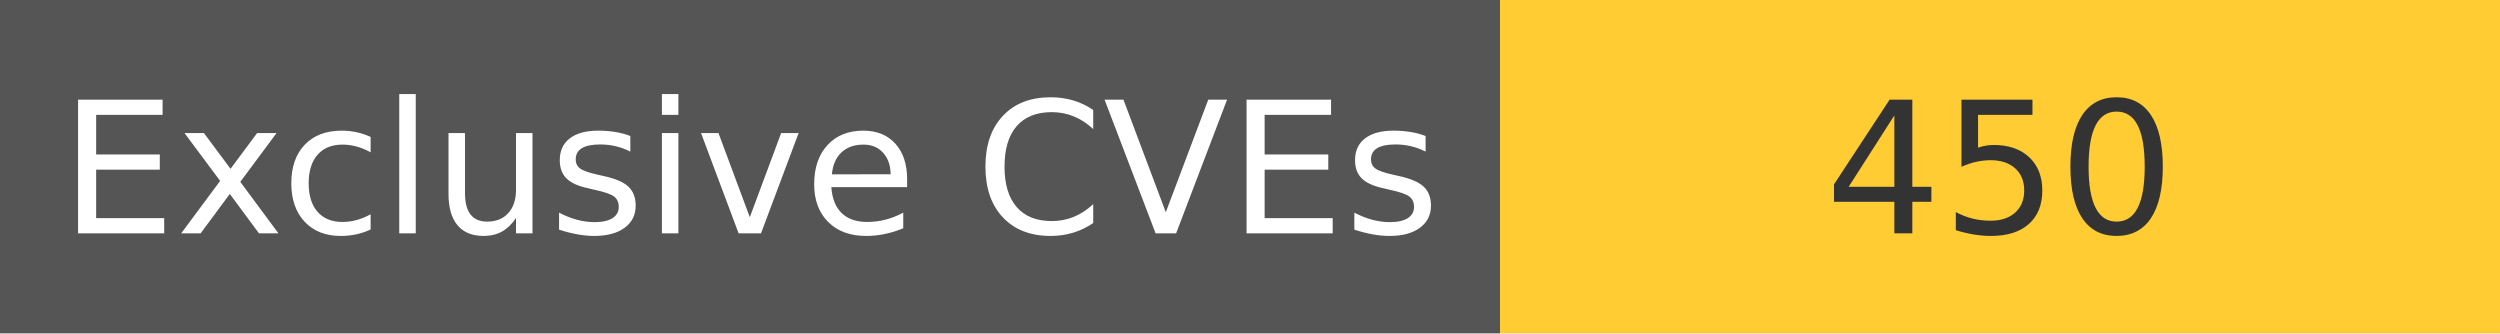
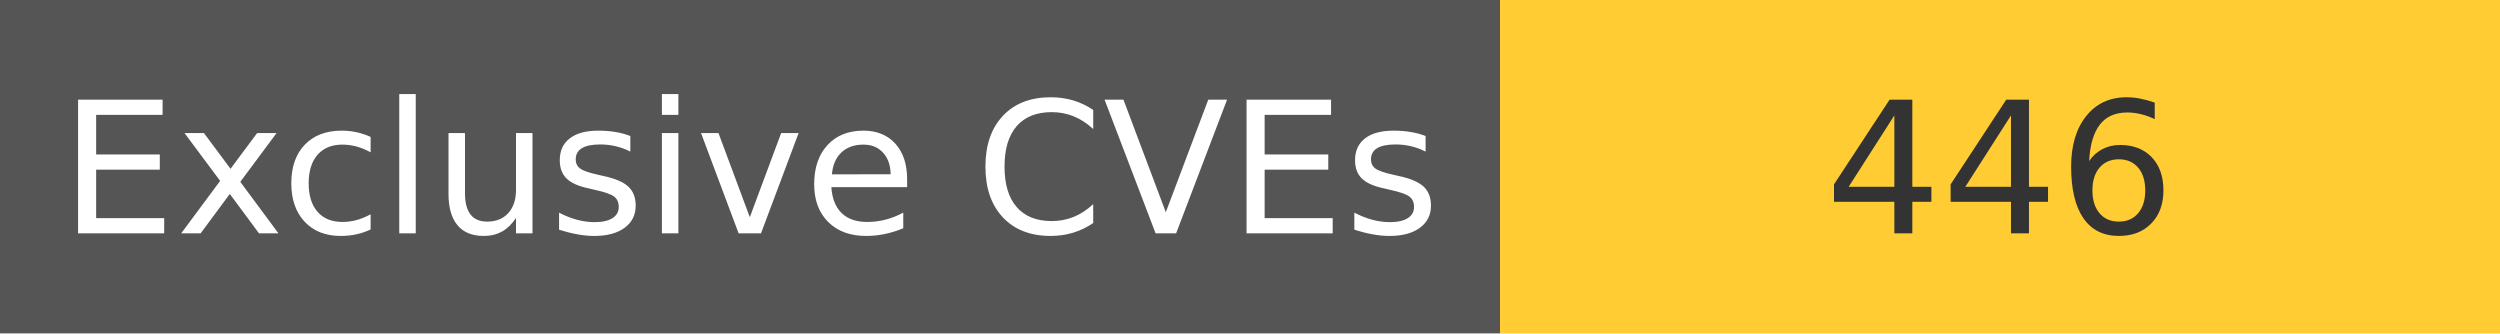
<svg xmlns="http://www.w3.org/2000/svg" width="150" height="20" role="img">
  <linearGradient id="s" x2="0" y2="100%">
    <stop offset="0" stop-color="#bbb" stop-opacity=".1" />
    <stop offset="1" stop-opacity=".1" />
  </linearGradient>
  <g>
    <rect width="90" height="20" fill="#555" />
    <rect x="90" width="267" height="20" fill="#ffcc33" />
  </g>
  <g fill="#fff" text-anchor="middle" font-family="Verdana,Geneva,DejaVu Sans,sans-serif" text-rendering="geometricPrecision" font-size="110">
    <text x="450" y="140" transform="scale(.1)" fill="#fff">
            Exclusive CVEs
        </text>
    <text x="1200" y="140" transform="scale(.1)" fill="#333">
-             450
+             446
        </text>
  </g>
</svg>
